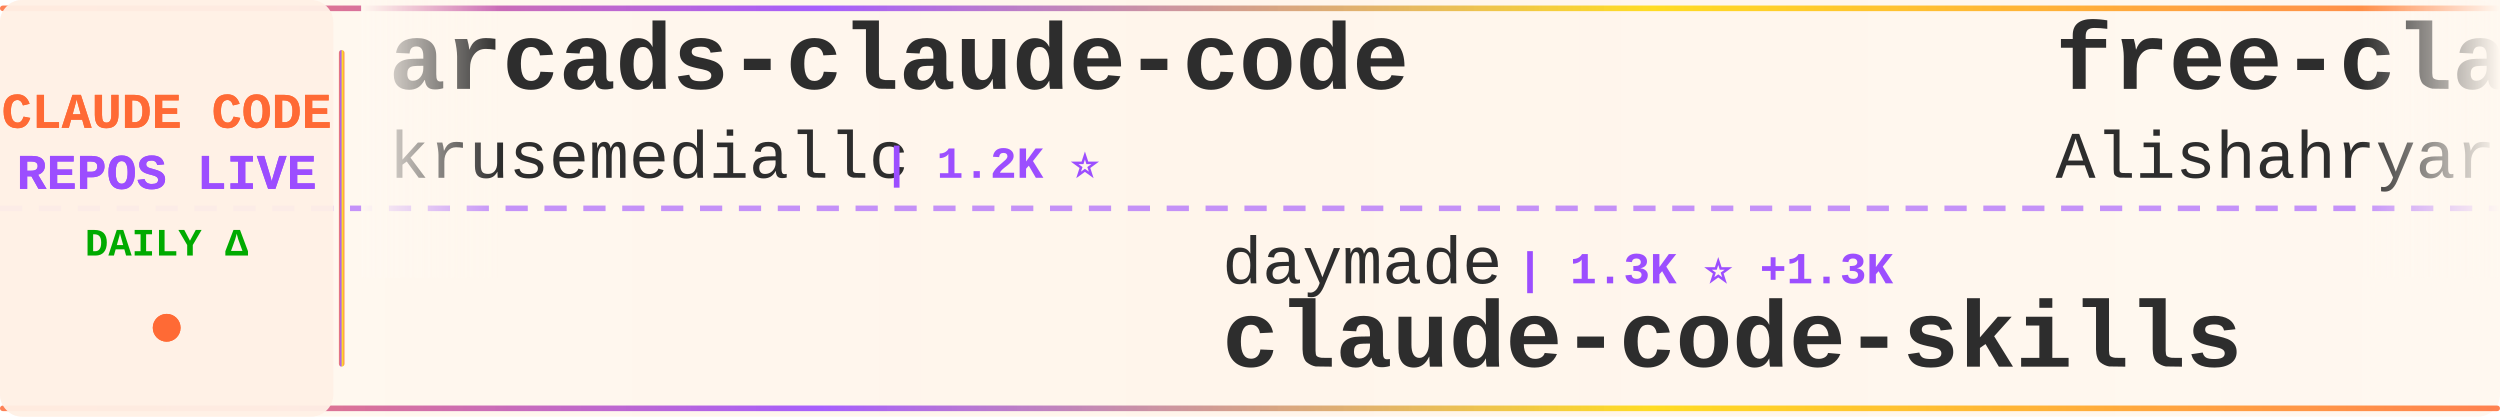
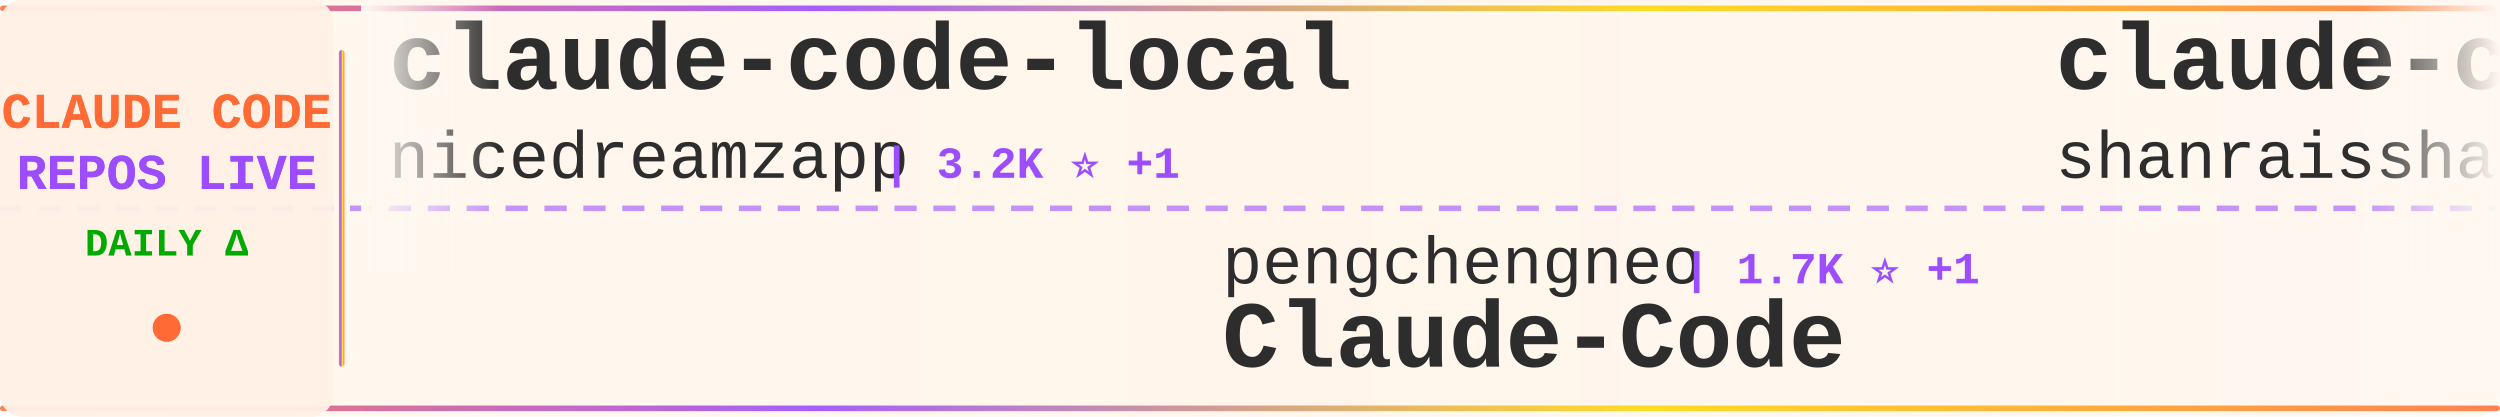
<svg xmlns="http://www.w3.org/2000/svg" width="900" height="150">
  <defs>
    <linearGradient id="tickerBg" x1="0%" y1="0%" x2="100%" y2="0%">
      <stop offset="0%" style="stop-color:#fff8f0;stop-opacity:0.98" />
      <stop offset="50%" style="stop-color:#fff5eb;stop-opacity:1" />
      <stop offset="100%" style="stop-color:#fff8f0;stop-opacity:0.98" />
    </linearGradient>
    <linearGradient id="borderGrad" x1="0%" y1="0%" x2="100%" y2="0%">
      <stop offset="0%" style="stop-color:#FF6B35;stop-opacity:0.85">
        <animate attributeName="stop-opacity" values="0.85;1;0.85" dur="2s" repeatCount="indefinite" />
      </stop>
      <stop offset="33%" style="stop-color:#9C4EFF;stop-opacity:0.9">
        <animate attributeName="stop-opacity" values="0.9;1;0.9" dur="2.2s" repeatCount="indefinite" />
      </stop>
      <stop offset="66%" style="stop-color:#FFD700;stop-opacity:0.85">
        <animate attributeName="stop-opacity" values="0.85;1;0.85" dur="1.8s" repeatCount="indefinite" />
      </stop>
      <stop offset="100%" style="stop-color:#FF6B35;stop-opacity:0.85">
        <animate attributeName="stop-opacity" values="0.85;1;0.85" dur="2s" repeatCount="indefinite" />
      </stop>
    </linearGradient>
    <filter id="textGlow">
      <feGaussianBlur stdDeviation="0.15" result="coloredBlur" />
      <feMerge>
        <feMergeNode in="coloredBlur" />
        <feMergeNode in="SourceGraphic" />
      </feMerge>
    </filter>
    <filter id="metricGlow">
      <feGaussianBlur stdDeviation="0.2" result="coloredBlur" />
      <feMerge>
        <feMergeNode in="coloredBlur" />
        <feMergeNode in="SourceGraphic" />
      </feMerge>
    </filter>
    <linearGradient id="leftFade" x1="0%" y1="0%" x2="100%" y2="0%">
      <stop offset="0%" style="stop-color:#fff8f0;stop-opacity:1" />
      <stop offset="100%" style="stop-color:#fff8f0;stop-opacity:0" />
    </linearGradient>
    <linearGradient id="rightFade" x1="0%" y1="0%" x2="100%" y2="0%">
      <stop offset="0%" style="stop-color:#fff8f0;stop-opacity:0" />
      <stop offset="100%" style="stop-color:#fff8f0;stop-opacity:1" />
    </linearGradient>
  </defs>
  <rect width="900" height="150" fill="url(#tickerBg)" rx="8" />
  <rect x="0" y="2" width="900" height="2" fill="url(#borderGrad)" rx="1" />
  <rect x="0" y="146" width="900" height="2" fill="url(#borderGrad)" rx="1" />
  <line x1="0" y1="75" x2="900" y2="75" stroke="#9C4EFF" stroke-width="2" stroke-dasharray="8 6" opacity="0.6" />
  <rect x="0" y="0" width="120" height="150" fill="#fff0e6" opacity="0.95" rx="8" />
  <text x="60" y="46" font-family="'Courier New', monospace" font-size="18" font-weight="bold" fill="#FF6B35" text-anchor="middle" filter="url(#textGlow)">
    CLAUDE CODE
  </text>
  <text x="60" y="68" font-family="'Courier New', monospace" font-size="18" font-weight="bold" fill="#9C4EFF" text-anchor="middle" filter="url(#textGlow)">
    REPOS LIVE
  </text>
  <text x="60" y="92" font-family="'Courier New', monospace" font-size="14" font-weight="bold" fill="#00aa00" text-anchor="middle">
    DAILY Δ
  </text>
  <circle cx="60" cy="118" r="5" fill="#FF6B35" filter="url(#metricGlow)">
    <animate attributeName="r" values="4;6;4" dur="1.5s" repeatCount="indefinite" />
    <animate attributeName="opacity" values="0.6;1;0.6" dur="1.5s" repeatCount="indefinite" />
  </circle>
  <rect x="122" y="18" width="2" height="114" fill="url(#borderGrad)" rx="1" />
  <clipPath id="tickerClip">
    <rect x="130" y="0" width="770" height="150" />
  </clipPath>
  <g clip-path="url(#tickerClip)">
    <g id="tickerItems">
      <animateTransform attributeName="transform" attributeType="XML" type="translate" from="0 0" to="-3000 0" dur="54s" repeatCount="indefinite" />
      <g transform="translate(0, 0)">
-         <text x="140" y="32" font-family="'Courier New', monospace" font-size="34" font-weight="bold" fill="#2d2d2d">arcads-claude-code</text>
-         <text x="140" y="64" font-family="'Courier New', monospace" font-size="24" font-weight="normal" fill="#2d2d2d" opacity="1.0">krusemediallc</text>
-         <text x="318" y="64" font-family="'Courier New', monospace" font-size="16" font-weight="bold" fill="#9C4EFF"> | 1.2K ⭐</text>
+         <text x="140" y="32" font-family="'Courier New', monospace" font-size="34" font-weight="bold" fill="#2d2d2d">claude-code-local</text>
+         <text x="140" y="64" font-family="'Courier New', monospace" font-size="24" font-weight="normal" fill="#2d2d2d" opacity="1.0">nicedreamzapp</text>
+         <text x="318" y="64" font-family="'Courier New', monospace" font-size="16" font-weight="bold" fill="#9C4EFF"> | 3.2K ⭐ +1</text>
      </g>
      <g transform="translate(300, 0)">
-         <text x="140" y="102" font-family="'Courier New', monospace" font-size="24" font-weight="normal" fill="#2d2d2d" opacity="1.0">daymade</text>
-         <text x="246" y="102" font-family="'Courier New', monospace" font-size="16" font-weight="bold" fill="#9C4EFF"> | 1.3K ⭐ +1.3K</text>
-         <text x="140" y="132" font-family="'Courier New', monospace" font-size="34" font-weight="bold" fill="#2d2d2d">claude-code-skills</text>
+         <text x="140" y="102" font-family="'Courier New', monospace" font-size="24" font-weight="normal" fill="#2d2d2d" opacity="1.0">pengchengneo</text>
+         <text x="306" y="102" font-family="'Courier New', monospace" font-size="16" font-weight="bold" fill="#9C4EFF"> | 1.7K ⭐ +1</text>
+         <text x="140" y="132" font-family="'Courier New', monospace" font-size="34" font-weight="bold" fill="#2d2d2d">Claude-Code</text>
      </g>
      <g transform="translate(600, 0)">
-         <text x="140" y="32" font-family="'Courier New', monospace" font-size="34" font-weight="bold" fill="#2d2d2d">free-claude-code</text>
-         <text x="140" y="64" font-family="'Courier New', monospace" font-size="24" font-weight="normal" fill="#2d2d2d" opacity="1.0">Alishahryar1</text>
-         <text x="306" y="64" font-family="'Courier New', monospace" font-size="16" font-weight="bold" fill="#9C4EFF"> | 45.4K ⭐ +20</text>
+         <text x="140" y="32" font-family="'Courier New', monospace" font-size="34" font-weight="bold" fill="#2d2d2d">claude-code-best-practic...</text>
+         <text x="140" y="64" font-family="'Courier New', monospace" font-size="24" font-weight="normal" fill="#2d2d2d" opacity="1.0">shanraisshan</text>
+         <text x="306" y="64" font-family="'Courier New', monospace" font-size="16" font-weight="bold" fill="#9C4EFF"> | 64.5K ⭐ +8</text>
      </g>
      <g transform="translate(900, 0)">
-         <text x="140" y="102" font-family="'Courier New', monospace" font-size="24" font-weight="normal" fill="#2d2d2d" opacity="1.0">KPR111</text>
-         <text x="234" y="102" font-family="'Courier New', monospace" font-size="16" font-weight="bold" fill="#9C4EFF"> | 18 ⭐</text>
+         <text x="140" y="102" font-family="'Courier New', monospace" font-size="24" font-weight="normal" fill="#2d2d2d" opacity="1.0">xorespesp</text>
+         <text x="270" y="102" font-family="'Courier New', monospace" font-size="16" font-weight="bold" fill="#9C4EFF"> | 231 ⭐</text>
+         <text x="140" y="132" font-family="'Courier New', monospace" font-size="34" font-weight="bold" fill="#2d2d2d">claude-code</text>
+       </g>
+       <g transform="translate(1200, 0)">
+         <text x="140" y="32" font-family="'Courier New', monospace" font-size="34" font-weight="bold" fill="#2d2d2d">claude_code_src</text>
+         <text x="140" y="64" font-family="'Courier New', monospace" font-size="24" font-weight="normal" fill="#2d2d2d" opacity="1.0">ponponon</text>
+         <text x="258" y="64" font-family="'Courier New', monospace" font-size="16" font-weight="bold" fill="#9C4EFF"> | 2.3K ⭐</text>
+       </g>
+       <g transform="translate(1500, 0)">
+         <text x="140" y="102" font-family="'Courier New', monospace" font-size="24" font-weight="normal" fill="#2d2d2d" opacity="1.0">https-deeplearning-ai</text>
+         <text x="414" y="102" font-family="'Courier New', monospace" font-size="16" font-weight="bold" fill="#9C4EFF"> | 540 ⭐ +1</text>
+         <text x="140" y="132" font-family="'Courier New', monospace" font-size="34" font-weight="bold" fill="#2d2d2d">sc-claude-code-files</text>
+       </g>
+       <g transform="translate(1800, 0)">
+         <text x="140" y="32" font-family="'Courier New', monospace" font-size="34" font-weight="bold" fill="#2d2d2d">claude-code-router</text>
+         <text x="140" y="64" font-family="'Courier New', monospace" font-size="24" font-weight="normal" fill="#2d2d2d" opacity="1.0">musistudio</text>
+         <text x="282" y="64" font-family="'Courier New', monospace" font-size="16" font-weight="bold" fill="#9C4EFF"> | 36.7K ⭐</text>
+       </g>
+       <g transform="translate(2100, 0)">
+         <text x="140" y="102" font-family="'Courier New', monospace" font-size="24" font-weight="normal" fill="#2d2d2d" opacity="1.0">RishabhK103</text>
+         <text x="294" y="102" font-family="'Courier New', monospace" font-size="16" font-weight="bold" fill="#9C4EFF"> | 106 ⭐</text>
+         <text x="140" y="132" font-family="'Courier New', monospace" font-size="34" font-weight="bold" fill="#2d2d2d">claude-code</text>
+       </g>
+       <g transform="translate(2400, 0)">
+         <text x="140" y="32" font-family="'Courier New', monospace" font-size="34" font-weight="bold" fill="#2d2d2d">claude-code-from-source</text>
+         <text x="140" y="64" font-family="'Courier New', monospace" font-size="24" font-weight="normal" fill="#2d2d2d" opacity="1.0">alejandrobalderas</text>
+         <text x="366" y="64" font-family="'Courier New', monospace" font-size="16" font-weight="bold" fill="#9C4EFF"> | 2.8K ⭐</text>
+       </g>
+       <g transform="translate(2700, 0)">
+         <text x="140" y="102" font-family="'Courier New', monospace" font-size="24" font-weight="normal" fill="#2d2d2d" opacity="1.0">wanshuiyin</text>
+         <text x="282" y="102" font-family="'Courier New', monospace" font-size="16" font-weight="bold" fill="#9C4EFF"> | 14.7K ⭐ +11</text>
+         <text x="140" y="132" font-family="'Courier New', monospace" font-size="34" font-weight="bold" fill="#2d2d2d">Auto-claude-code-researc...</text>
+       </g>
+       <g transform="translate(3000, 0)">
+         <text x="140" y="32" font-family="'Courier New', monospace" font-size="34" font-weight="bold" fill="#2d2d2d">claude-code-local</text>
+         <text x="140" y="64" font-family="'Courier New', monospace" font-size="24" font-weight="normal" fill="#2d2d2d" opacity="1.0">nicedreamzapp</text>
+         <text x="318" y="64" font-family="'Courier New', monospace" font-size="16" font-weight="bold" fill="#9C4EFF"> | 3.2K ⭐ +1</text>
+       </g>
+       <g transform="translate(3300, 0)">
+         <text x="140" y="102" font-family="'Courier New', monospace" font-size="24" font-weight="normal" fill="#2d2d2d" opacity="1.0">pengchengneo</text>
+         <text x="306" y="102" font-family="'Courier New', monospace" font-size="16" font-weight="bold" fill="#9C4EFF"> | 1.7K ⭐ +1</text>
        <text x="140" y="132" font-family="'Courier New', monospace" font-size="34" font-weight="bold" fill="#2d2d2d">Claude-Code</text>
      </g>
-       <g transform="translate(1200, 0)">
-         <text x="140" y="32" font-family="'Courier New', monospace" font-size="34" font-weight="bold" fill="#2d2d2d">claude-code-hooks-master...</text>
-         <text x="140" y="64" font-family="'Courier New', monospace" font-size="24" font-weight="normal" fill="#2d2d2d" opacity="1.0">disler</text>
-         <text x="234" y="64" font-family="'Courier New', monospace" font-size="16" font-weight="bold" fill="#9C4EFF"> | 3.9K ⭐</text>
-       </g>
-       <g transform="translate(1500, 0)">
-         <text x="140" y="102" font-family="'Courier New', monospace" font-size="24" font-weight="normal" fill="#2d2d2d" opacity="1.0">affaan-m</text>
-         <text x="258" y="102" font-family="'Courier New', monospace" font-size="16" font-weight="bold" fill="#9C4EFF"> | 240.1K ⭐ +48</text>
-         <text x="140" y="132" font-family="'Courier New', monospace" font-size="34" font-weight="bold" fill="#2d2d2d">ECC</text>
-       </g>
-       <g transform="translate(1800, 0)">
-         <text x="140" y="32" font-family="'Courier New', monospace" font-size="34" font-weight="bold" fill="#2d2d2d">claude-code-sourcemap</text>
-         <text x="140" y="64" font-family="'Courier New', monospace" font-size="24" font-weight="normal" fill="#2d2d2d" opacity="1.0">ChinaSiro</text>
-         <text x="270" y="64" font-family="'Courier New', monospace" font-size="16" font-weight="bold" fill="#9C4EFF"> | 9.6K ⭐ +1</text>
-       </g>
-       <g transform="translate(2100, 0)">
-         <text x="140" y="102" font-family="'Courier New', monospace" font-size="24" font-weight="normal" fill="#2d2d2d" opacity="1.0">SeemSeam</text>
-         <text x="258" y="102" font-family="'Courier New', monospace" font-size="16" font-weight="bold" fill="#9C4EFF"> | 3.4K ⭐ -2</text>
-         <text x="140" y="132" font-family="'Courier New', monospace" font-size="34" font-weight="bold" fill="#2d2d2d">claude_codex_bridge</text>
-       </g>
-       <g transform="translate(2400, 0)">
-         <text x="140" y="32" font-family="'Courier New', monospace" font-size="34" font-weight="bold" fill="#2d2d2d">claude-code-cli</text>
-         <text x="140" y="64" font-family="'Courier New', monospace" font-size="24" font-weight="normal" fill="#2d2d2d" opacity="1.0">huangserva</text>
-         <text x="282" y="64" font-family="'Courier New', monospace" font-size="16" font-weight="bold" fill="#9C4EFF"> | 623 ⭐</text>
-       </g>
-       <g transform="translate(2700, 0)">
-         <text x="140" y="102" font-family="'Courier New', monospace" font-size="24" font-weight="normal" fill="#2d2d2d" opacity="1.0">777genius</text>
-         <text x="270" y="102" font-family="'Courier New', monospace" font-size="16" font-weight="bold" fill="#9C4EFF"> | 926 ⭐</text>
-         <text x="140" y="132" font-family="'Courier New', monospace" font-size="34" font-weight="bold" fill="#2d2d2d">claude-code-source-code</text>
-       </g>
-       <g transform="translate(3000, 0)">
-         <text x="140" y="32" font-family="'Courier New', monospace" font-size="34" font-weight="bold" fill="#2d2d2d">arcads-claude-code</text>
-         <text x="140" y="64" font-family="'Courier New', monospace" font-size="24" font-weight="normal" fill="#2d2d2d" opacity="1.0">krusemediallc</text>
-         <text x="318" y="64" font-family="'Courier New', monospace" font-size="16" font-weight="bold" fill="#9C4EFF"> | 1.2K ⭐</text>
-       </g>
-       <g transform="translate(3300, 0)">
-         <text x="140" y="102" font-family="'Courier New', monospace" font-size="24" font-weight="normal" fill="#2d2d2d" opacity="1.0">daymade</text>
-         <text x="246" y="102" font-family="'Courier New', monospace" font-size="16" font-weight="bold" fill="#9C4EFF"> | 1.3K ⭐ +1.3K</text>
-         <text x="140" y="132" font-family="'Courier New', monospace" font-size="34" font-weight="bold" fill="#2d2d2d">claude-code-skills</text>
-       </g>
      <g transform="translate(3600, 0)">
-         <text x="140" y="32" font-family="'Courier New', monospace" font-size="34" font-weight="bold" fill="#2d2d2d">free-claude-code</text>
-         <text x="140" y="64" font-family="'Courier New', monospace" font-size="24" font-weight="normal" fill="#2d2d2d" opacity="1.0">Alishahryar1</text>
-         <text x="306" y="64" font-family="'Courier New', monospace" font-size="16" font-weight="bold" fill="#9C4EFF"> | 45.4K ⭐ +20</text>
+         <text x="140" y="32" font-family="'Courier New', monospace" font-size="34" font-weight="bold" fill="#2d2d2d">claude-code-best-practic...</text>
+         <text x="140" y="64" font-family="'Courier New', monospace" font-size="24" font-weight="normal" fill="#2d2d2d" opacity="1.0">shanraisshan</text>
+         <text x="306" y="64" font-family="'Courier New', monospace" font-size="16" font-weight="bold" fill="#9C4EFF"> | 64.5K ⭐ +8</text>
      </g>
      <g transform="translate(3900, 0)">
-         <text x="140" y="102" font-family="'Courier New', monospace" font-size="24" font-weight="normal" fill="#2d2d2d" opacity="1.0">KPR111</text>
-         <text x="234" y="102" font-family="'Courier New', monospace" font-size="16" font-weight="bold" fill="#9C4EFF"> | 18 ⭐</text>
-         <text x="140" y="132" font-family="'Courier New', monospace" font-size="34" font-weight="bold" fill="#2d2d2d">Claude-Code</text>
+         <text x="140" y="102" font-family="'Courier New', monospace" font-size="24" font-weight="normal" fill="#2d2d2d" opacity="1.0">xorespesp</text>
+         <text x="270" y="102" font-family="'Courier New', monospace" font-size="16" font-weight="bold" fill="#9C4EFF"> | 231 ⭐</text>
+         <text x="140" y="132" font-family="'Courier New', monospace" font-size="34" font-weight="bold" fill="#2d2d2d">claude-code</text>
      </g>
    </g>
  </g>
  <rect x="130" y="0" width="50" height="100" fill="url(#leftFade)" />
  <rect x="850" y="0" width="50" height="100" fill="url(#rightFade)" />
</svg>
